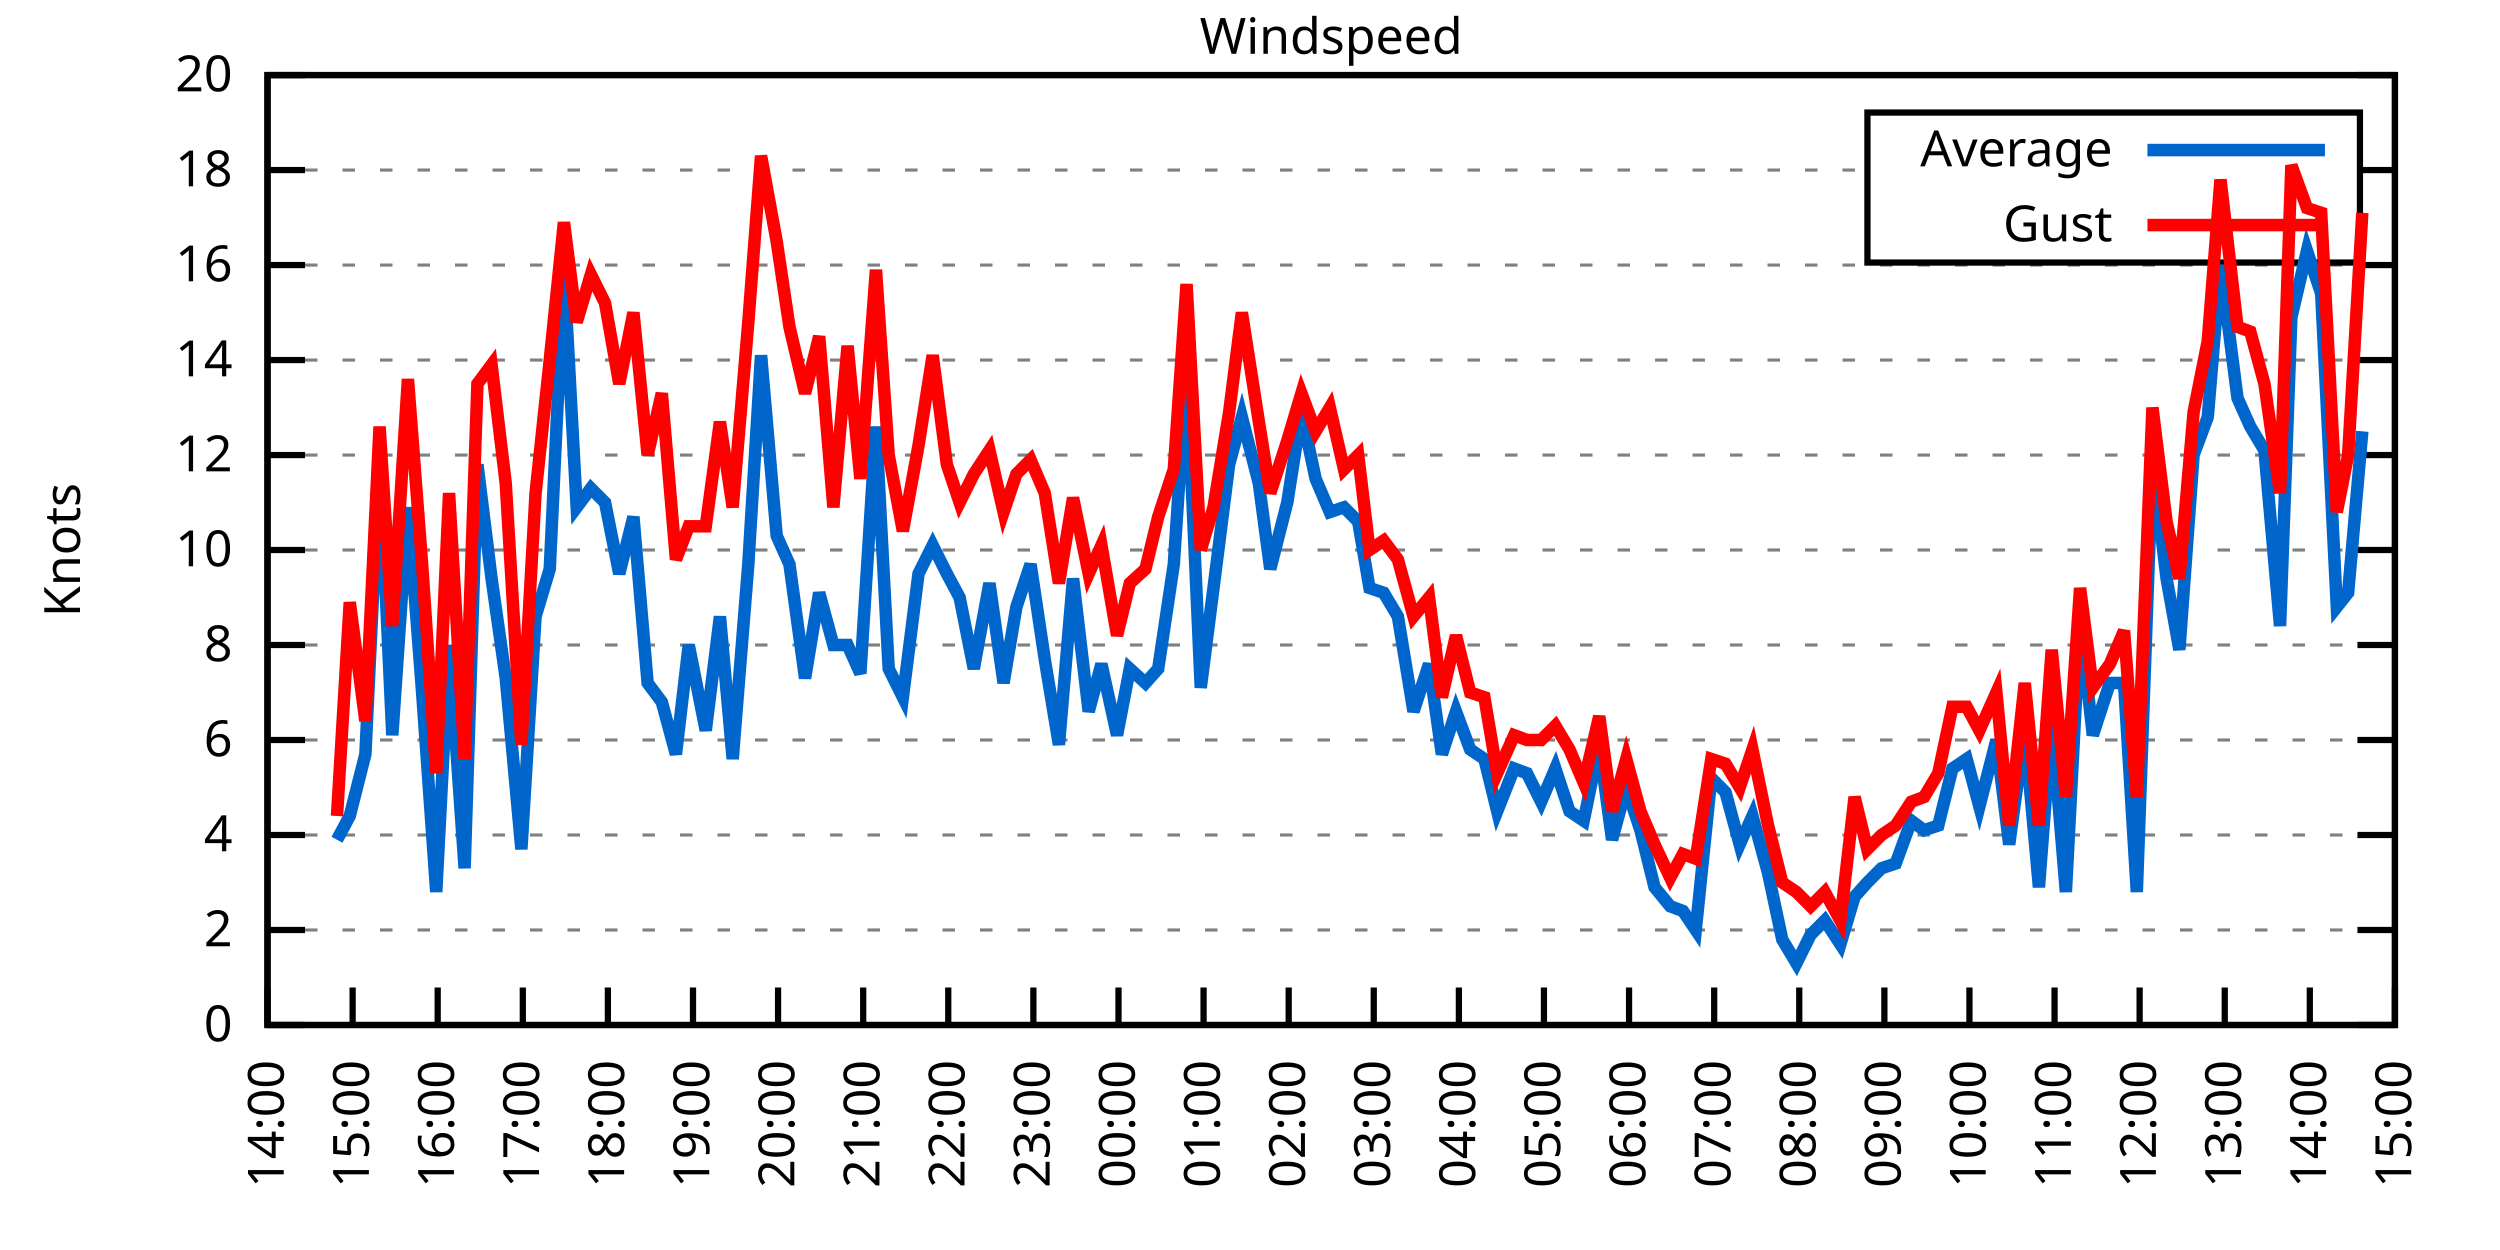
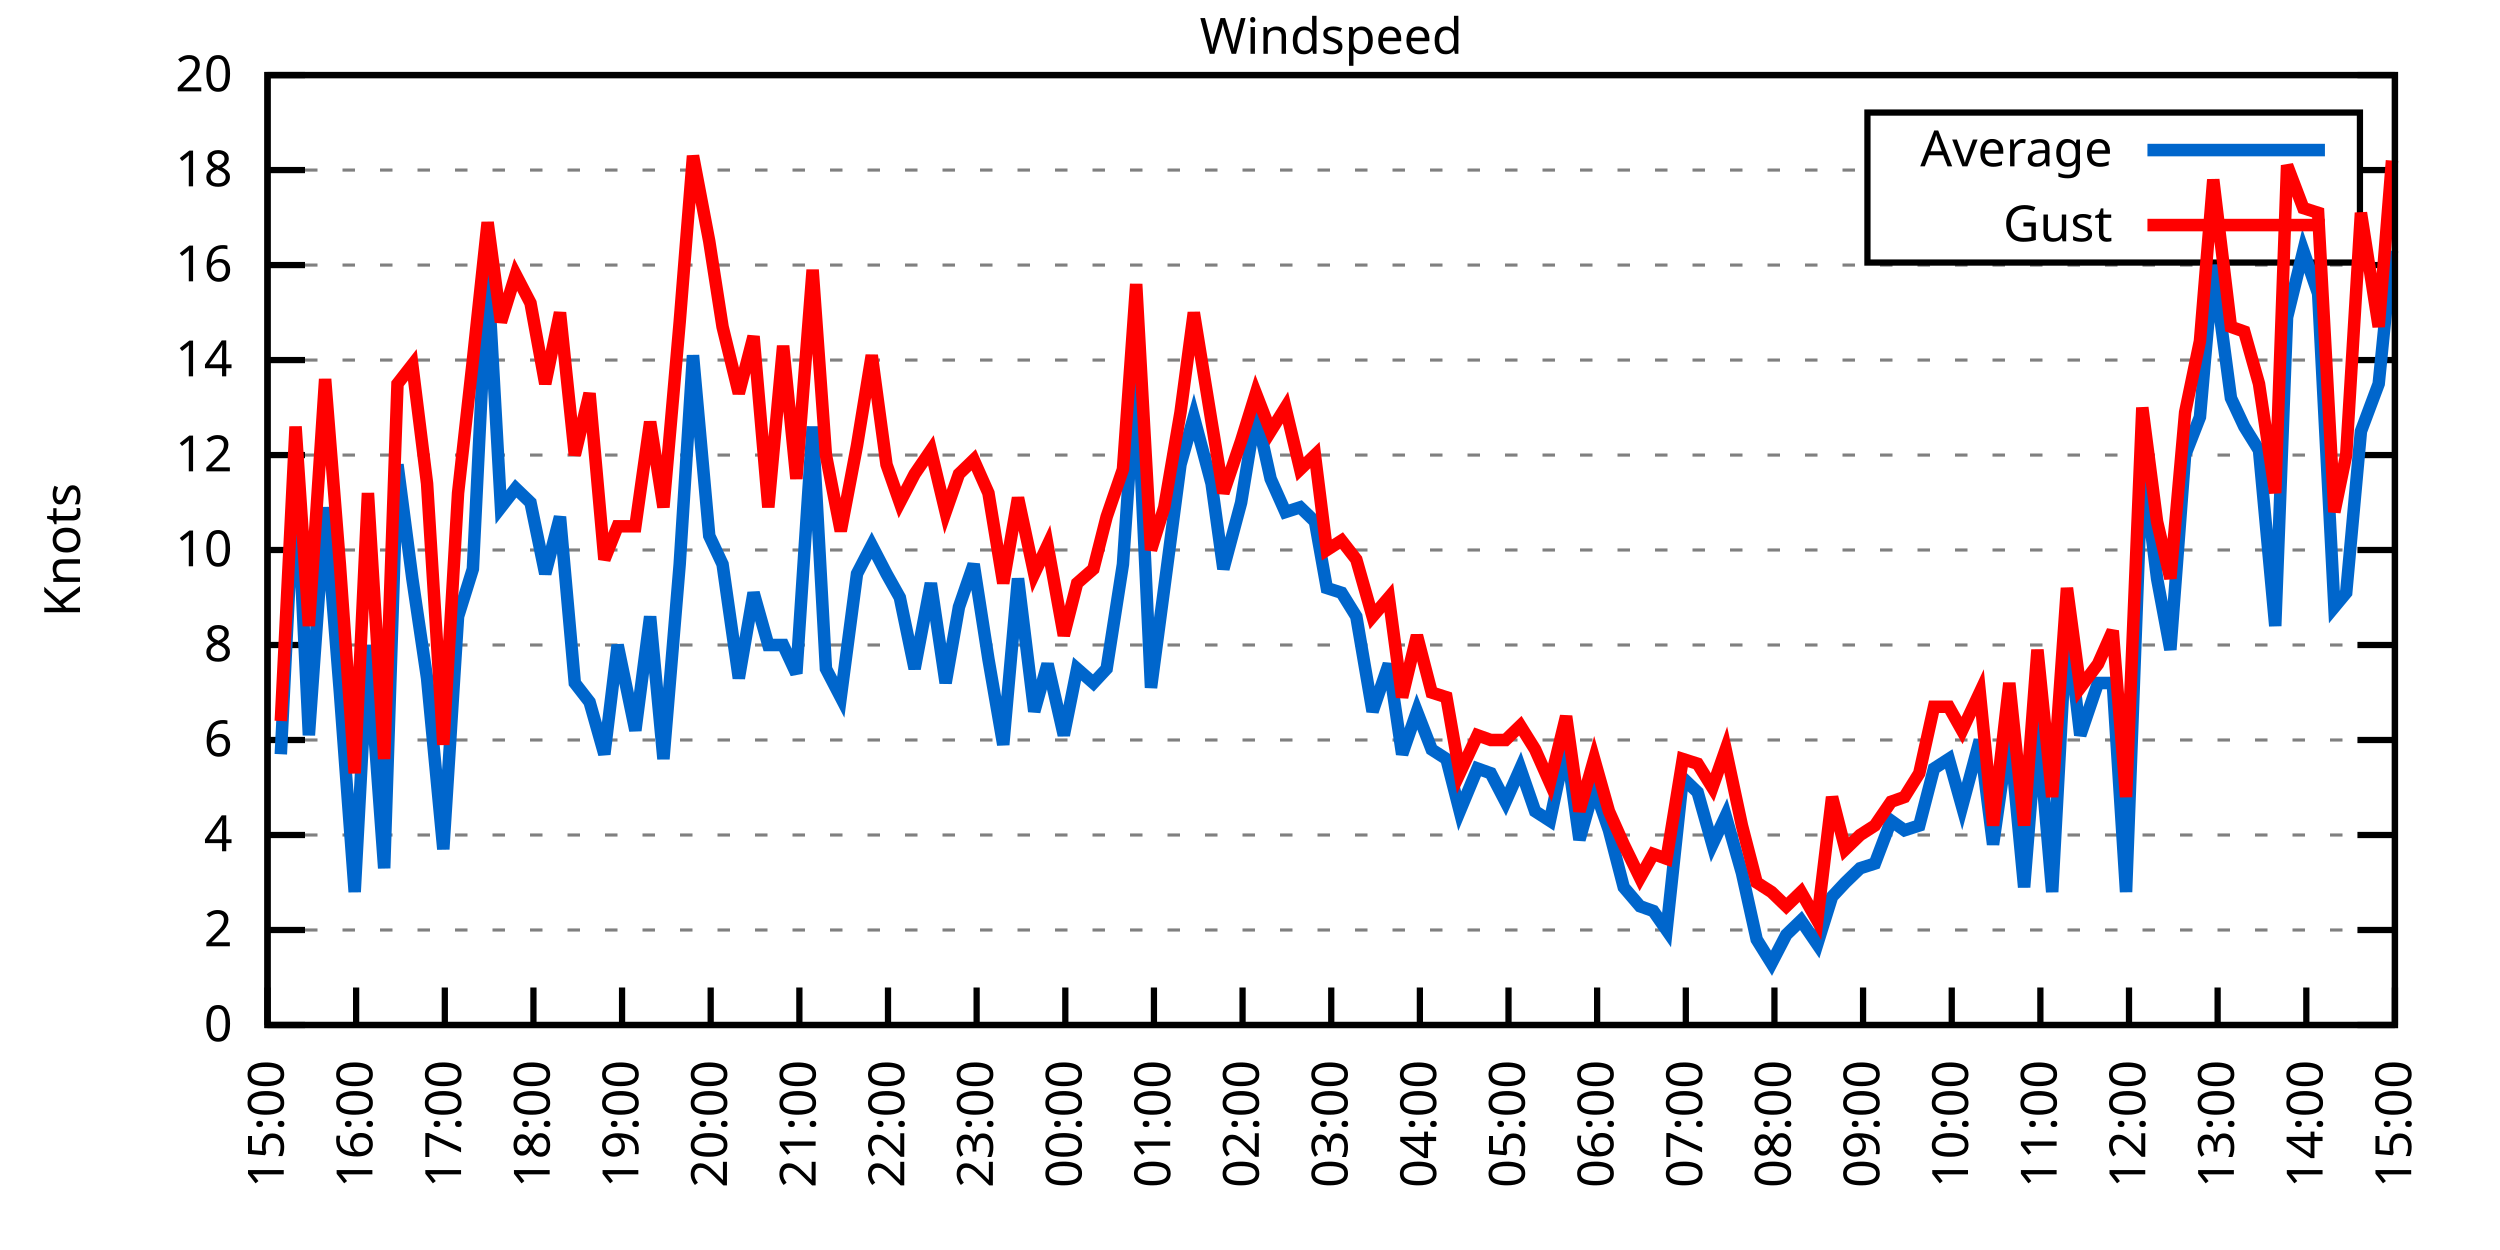
<svg xmlns="http://www.w3.org/2000/svg" xmlns:xlink="http://www.w3.org/1999/xlink" width="400" height="200" viewBox="0 0 400 200">
  <g id="gnuplot_canvas">
    <rect x="0" y="0" width="400" height="200" fill="none" />
    <defs>
      <circle id="gpDot" r="0.5" stroke-width="0.5" stroke="currentColor" />
      <path id="gpPt0" stroke-width="0.333" stroke="currentColor" d="M-1,0 h2 M0,-1 v2" />
      <path id="gpPt1" stroke-width="0.333" stroke="currentColor" d="M-1,-1 L1,1 M1,-1 L-1,1" />
      <path id="gpPt2" stroke-width="0.333" stroke="currentColor" d="M-1,0 L1,0 M0,-1 L0,1 M-1,-1 L1,1 M-1,1 L1,-1" />
      <rect id="gpPt3" stroke-width="0.333" stroke="currentColor" x="-1" y="-1" width="2" height="2" />
      <rect id="gpPt4" stroke-width="0.333" stroke="currentColor" fill="currentColor" x="-1" y="-1" width="2" height="2" />
      <circle id="gpPt5" stroke-width="0.333" stroke="currentColor" cx="0" cy="0" r="1" />
      <use xlink:href="#gpPt5" id="gpPt6" fill="currentColor" stroke="none" />
      <path id="gpPt7" stroke-width="0.333" stroke="currentColor" d="M0,-1.33 L-1.33,0.67 L1.33,0.67 z" />
      <use xlink:href="#gpPt7" id="gpPt8" fill="currentColor" stroke="none" />
      <use xlink:href="#gpPt7" id="gpPt9" stroke="currentColor" transform="rotate(180)" />
      <use xlink:href="#gpPt9" id="gpPt10" fill="currentColor" stroke="none" />
      <use xlink:href="#gpPt3" id="gpPt11" stroke="currentColor" transform="rotate(45)" />
      <use xlink:href="#gpPt11" id="gpPt12" fill="currentColor" stroke="none" />
      <path id="gpPt13" stroke-width="0.333" stroke="currentColor" d="M0,1.330 L1.265,0.411 L0.782,-1.067 L-0.782,-1.076 L-1.265,0.411 z" />
      <use xlink:href="#gpPt13" id="gpPt14" fill="currentColor" stroke="none" />
      <filter id="textbox" filterUnits="objectBoundingBox" x="0" y="0" height="1" width="1">
        <feFlood flood-color="white" flood-opacity="1" result="bgnd" />
        <feComposite in="SourceGraphic" in2="bgnd" operator="atop" />
      </filter>
      <filter id="greybox" filterUnits="objectBoundingBox" x="0" y="0" height="1" width="1">
        <feFlood flood-color="lightgrey" flood-opacity="1" result="grey" />
        <feComposite in="SourceGraphic" in2="grey" operator="atop" />
      </filter>
    </defs>
    <g fill="none" color="white" stroke="currentColor" stroke-width="1.00" stroke-linecap="butt" stroke-linejoin="miter">
</g>
    <g fill="none" color="black" stroke="currentColor" stroke-width="1.00" stroke-linecap="butt" stroke-linejoin="miter">
      <g stroke="none" shape-rendering="crispEdges">
        <polygon fill="rgb(255, 255, 255)" points="42.80,164.00 383.18,164.00 383.18,12.02 42.80,12.02 " />
      </g>
    </g>
    <g fill="none" color="black" stroke="currentColor" stroke-width="1.00" stroke-linecap="butt" stroke-linejoin="miter">
</g>
    <g fill="none" color="black" stroke="black" stroke-width="0.50" stroke-linecap="butt" stroke-linejoin="miter">
</g>
    <g fill="none" color="gray" stroke="currentColor" stroke-width="0.50" stroke-linecap="butt" stroke-linejoin="miter">
      <path stroke="gray" stroke-dasharray="2,4" class="gridline" d="M42.80,164.00 L383.19,164.00  " />
    </g>
    <g fill="none" color="gray" stroke="gray" stroke-width="1.00" stroke-linecap="butt" stroke-linejoin="miter">
</g>
    <g fill="none" color="black" stroke="currentColor" stroke-width="1.00" stroke-linecap="butt" stroke-linejoin="miter">
      <path stroke="black" d="M42.80,164.00 L48.80,164.00 M383.19,164.00 L377.19,164.00  " />
      <g transform="translate(37.20,166.60)" stroke="none" fill="black" font-family="Sans" font-size="8.00" text-anchor="end">
        <text>
          <tspan font-family="Sans"> 0</tspan>
        </text>
      </g>
    </g>
    <g fill="none" color="black" stroke="currentColor" stroke-width="1.00" stroke-linecap="butt" stroke-linejoin="miter">
</g>
    <g fill="none" color="black" stroke="black" stroke-width="0.50" stroke-linecap="butt" stroke-linejoin="miter">
</g>
    <g fill="none" color="gray" stroke="currentColor" stroke-width="0.50" stroke-linecap="butt" stroke-linejoin="miter">
      <path stroke="gray" stroke-dasharray="2,4" class="gridline" d="M42.80,148.80 L383.19,148.80  " />
    </g>
    <g fill="none" color="gray" stroke="gray" stroke-width="1.00" stroke-linecap="butt" stroke-linejoin="miter">
</g>
    <g fill="none" color="black" stroke="currentColor" stroke-width="1.00" stroke-linecap="butt" stroke-linejoin="miter">
      <path stroke="black" d="M42.80,148.80 L48.80,148.80 M383.19,148.80 L377.19,148.80  " />
      <g transform="translate(37.20,151.40)" stroke="none" fill="black" font-family="Sans" font-size="8.00" text-anchor="end">
        <text>
          <tspan font-family="Sans"> 2</tspan>
        </text>
      </g>
    </g>
    <g fill="none" color="black" stroke="currentColor" stroke-width="1.00" stroke-linecap="butt" stroke-linejoin="miter">
</g>
    <g fill="none" color="black" stroke="black" stroke-width="0.50" stroke-linecap="butt" stroke-linejoin="miter">
</g>
    <g fill="none" color="gray" stroke="currentColor" stroke-width="0.50" stroke-linecap="butt" stroke-linejoin="miter">
      <path stroke="gray" stroke-dasharray="2,4" class="gridline" d="M42.80,133.60 L383.19,133.60  " />
    </g>
    <g fill="none" color="gray" stroke="gray" stroke-width="1.00" stroke-linecap="butt" stroke-linejoin="miter">
</g>
    <g fill="none" color="black" stroke="currentColor" stroke-width="1.00" stroke-linecap="butt" stroke-linejoin="miter">
      <path stroke="black" d="M42.80,133.60 L48.80,133.60 M383.19,133.60 L377.19,133.60  " />
      <g transform="translate(37.20,136.20)" stroke="none" fill="black" font-family="Sans" font-size="8.00" text-anchor="end">
        <text>
          <tspan font-family="Sans"> 4</tspan>
        </text>
      </g>
    </g>
    <g fill="none" color="black" stroke="currentColor" stroke-width="1.00" stroke-linecap="butt" stroke-linejoin="miter">
</g>
    <g fill="none" color="black" stroke="black" stroke-width="0.50" stroke-linecap="butt" stroke-linejoin="miter">
</g>
    <g fill="none" color="gray" stroke="currentColor" stroke-width="0.50" stroke-linecap="butt" stroke-linejoin="miter">
      <path stroke="gray" stroke-dasharray="2,4" class="gridline" d="M42.80,118.40 L383.19,118.40  " />
    </g>
    <g fill="none" color="gray" stroke="gray" stroke-width="1.00" stroke-linecap="butt" stroke-linejoin="miter">
</g>
    <g fill="none" color="black" stroke="currentColor" stroke-width="1.00" stroke-linecap="butt" stroke-linejoin="miter">
      <path stroke="black" d="M42.80,118.40 L48.80,118.40 M383.19,118.40 L377.19,118.40  " />
      <g transform="translate(37.20,121.00)" stroke="none" fill="black" font-family="Sans" font-size="8.00" text-anchor="end">
        <text>
          <tspan font-family="Sans"> 6</tspan>
        </text>
      </g>
    </g>
    <g fill="none" color="black" stroke="currentColor" stroke-width="1.00" stroke-linecap="butt" stroke-linejoin="miter">
</g>
    <g fill="none" color="black" stroke="black" stroke-width="0.50" stroke-linecap="butt" stroke-linejoin="miter">
</g>
    <g fill="none" color="gray" stroke="currentColor" stroke-width="0.50" stroke-linecap="butt" stroke-linejoin="miter">
      <path stroke="gray" stroke-dasharray="2,4" class="gridline" d="M42.80,103.20 L383.19,103.20  " />
    </g>
    <g fill="none" color="gray" stroke="gray" stroke-width="1.00" stroke-linecap="butt" stroke-linejoin="miter">
</g>
    <g fill="none" color="black" stroke="currentColor" stroke-width="1.00" stroke-linecap="butt" stroke-linejoin="miter">
      <path stroke="black" d="M42.80,103.20 L48.80,103.20 M383.19,103.20 L377.19,103.20  " />
      <g transform="translate(37.20,105.80)" stroke="none" fill="black" font-family="Sans" font-size="8.00" text-anchor="end">
        <text>
          <tspan font-family="Sans"> 8</tspan>
        </text>
      </g>
    </g>
    <g fill="none" color="black" stroke="currentColor" stroke-width="1.00" stroke-linecap="butt" stroke-linejoin="miter">
</g>
    <g fill="none" color="black" stroke="black" stroke-width="0.50" stroke-linecap="butt" stroke-linejoin="miter">
</g>
    <g fill="none" color="gray" stroke="currentColor" stroke-width="0.50" stroke-linecap="butt" stroke-linejoin="miter">
      <path stroke="gray" stroke-dasharray="2,4" class="gridline" d="M42.80,88.00 L383.19,88.00  " />
    </g>
    <g fill="none" color="gray" stroke="gray" stroke-width="1.00" stroke-linecap="butt" stroke-linejoin="miter">
</g>
    <g fill="none" color="black" stroke="currentColor" stroke-width="1.00" stroke-linecap="butt" stroke-linejoin="miter">
      <path stroke="black" d="M42.80,88.00 L48.80,88.00 M383.19,88.00 L377.19,88.00  " />
      <g transform="translate(37.20,90.60)" stroke="none" fill="black" font-family="Sans" font-size="8.00" text-anchor="end">
        <text>
          <tspan font-family="Sans"> 10</tspan>
        </text>
      </g>
    </g>
    <g fill="none" color="black" stroke="currentColor" stroke-width="1.00" stroke-linecap="butt" stroke-linejoin="miter">
</g>
    <g fill="none" color="black" stroke="black" stroke-width="0.50" stroke-linecap="butt" stroke-linejoin="miter">
</g>
    <g fill="none" color="gray" stroke="currentColor" stroke-width="0.50" stroke-linecap="butt" stroke-linejoin="miter">
      <path stroke="gray" stroke-dasharray="2,4" class="gridline" d="M42.80,72.81 L383.19,72.81  " />
    </g>
    <g fill="none" color="gray" stroke="gray" stroke-width="1.00" stroke-linecap="butt" stroke-linejoin="miter">
</g>
    <g fill="none" color="black" stroke="currentColor" stroke-width="1.00" stroke-linecap="butt" stroke-linejoin="miter">
      <path stroke="black" d="M42.80,72.81 L48.80,72.81 M383.19,72.81 L377.19,72.81  " />
      <g transform="translate(37.20,75.41)" stroke="none" fill="black" font-family="Sans" font-size="8.00" text-anchor="end">
        <text>
          <tspan font-family="Sans"> 12</tspan>
        </text>
      </g>
    </g>
    <g fill="none" color="black" stroke="currentColor" stroke-width="1.00" stroke-linecap="butt" stroke-linejoin="miter">
</g>
    <g fill="none" color="black" stroke="black" stroke-width="0.50" stroke-linecap="butt" stroke-linejoin="miter">
</g>
    <g fill="none" color="gray" stroke="currentColor" stroke-width="0.50" stroke-linecap="butt" stroke-linejoin="miter">
      <path stroke="gray" stroke-dasharray="2,4" class="gridline" d="M42.80,57.61 L383.19,57.61  " />
    </g>
    <g fill="none" color="gray" stroke="gray" stroke-width="1.00" stroke-linecap="butt" stroke-linejoin="miter">
</g>
    <g fill="none" color="black" stroke="currentColor" stroke-width="1.00" stroke-linecap="butt" stroke-linejoin="miter">
      <path stroke="black" d="M42.80,57.61 L48.80,57.61 M383.19,57.61 L377.19,57.61  " />
      <g transform="translate(37.20,60.21)" stroke="none" fill="black" font-family="Sans" font-size="8.00" text-anchor="end">
        <text>
          <tspan font-family="Sans"> 14</tspan>
        </text>
      </g>
    </g>
    <g fill="none" color="black" stroke="currentColor" stroke-width="1.00" stroke-linecap="butt" stroke-linejoin="miter">
</g>
    <g fill="none" color="black" stroke="black" stroke-width="0.50" stroke-linecap="butt" stroke-linejoin="miter">
</g>
    <g fill="none" color="gray" stroke="currentColor" stroke-width="0.50" stroke-linecap="butt" stroke-linejoin="miter">
      <path stroke="gray" stroke-dasharray="2,4" class="gridline" d="M42.80,42.41 L383.19,42.41  " />
    </g>
    <g fill="none" color="gray" stroke="gray" stroke-width="1.00" stroke-linecap="butt" stroke-linejoin="miter">
</g>
    <g fill="none" color="black" stroke="currentColor" stroke-width="1.00" stroke-linecap="butt" stroke-linejoin="miter">
      <path stroke="black" d="M42.80,42.41 L48.80,42.41 M383.19,42.41 L377.19,42.41  " />
      <g transform="translate(37.20,45.01)" stroke="none" fill="black" font-family="Sans" font-size="8.00" text-anchor="end">
        <text>
          <tspan font-family="Sans"> 16</tspan>
        </text>
      </g>
    </g>
    <g fill="none" color="black" stroke="currentColor" stroke-width="1.00" stroke-linecap="butt" stroke-linejoin="miter">
</g>
    <g fill="none" color="black" stroke="black" stroke-width="0.50" stroke-linecap="butt" stroke-linejoin="miter">
</g>
    <g fill="none" color="gray" stroke="currentColor" stroke-width="0.50" stroke-linecap="butt" stroke-linejoin="miter">
      <path stroke="gray" stroke-dasharray="2,4" class="gridline" d="M42.80,27.21 L298.79,27.21 M377.59,27.21 L383.19,27.21  " />
    </g>
    <g fill="none" color="gray" stroke="gray" stroke-width="1.00" stroke-linecap="butt" stroke-linejoin="miter">
</g>
    <g fill="none" color="black" stroke="currentColor" stroke-width="1.00" stroke-linecap="butt" stroke-linejoin="miter">
      <path stroke="black" d="M42.80,27.21 L48.80,27.21 M383.19,27.21 L377.19,27.21  " />
      <g transform="translate(37.20,29.81)" stroke="none" fill="black" font-family="Sans" font-size="8.00" text-anchor="end">
        <text>
          <tspan font-family="Sans"> 18</tspan>
        </text>
      </g>
    </g>
    <g fill="none" color="black" stroke="currentColor" stroke-width="1.00" stroke-linecap="butt" stroke-linejoin="miter">
</g>
    <g fill="none" color="black" stroke="black" stroke-width="0.50" stroke-linecap="butt" stroke-linejoin="miter">
</g>
    <g fill="none" color="gray" stroke="currentColor" stroke-width="0.50" stroke-linecap="butt" stroke-linejoin="miter">
      <path stroke="gray" stroke-dasharray="2,4" class="gridline" d="M42.80,12.01 L383.19,12.01  " />
    </g>
    <g fill="none" color="gray" stroke="gray" stroke-width="1.00" stroke-linecap="butt" stroke-linejoin="miter">
</g>
    <g fill="none" color="black" stroke="currentColor" stroke-width="1.00" stroke-linecap="butt" stroke-linejoin="miter">
      <path stroke="black" d="M42.80,12.01 L48.80,12.01 M383.19,12.01 L377.19,12.01  " />
      <g transform="translate(37.20,14.61)" stroke="none" fill="black" font-family="Sans" font-size="8.00" text-anchor="end">
        <text>
          <tspan font-family="Sans"> 20</tspan>
        </text>
      </g>
    </g>
    <g fill="none" color="black" stroke="currentColor" stroke-width="1.00" stroke-linecap="butt" stroke-linejoin="miter">
      <path stroke="black" d="M42.80,164.00 L42.80,158.00  " />
      <g transform="translate(45.40,169.60) rotate(270.00)" stroke="none" fill="black" font-family="Sans" font-size="8.00" text-anchor="end">
        <text>
-           <tspan font-family="Sans">14:00</tspan>
-         </text>
-       </g>
-     </g>
-     <g fill="none" color="black" stroke="currentColor" stroke-width="1.00" stroke-linecap="butt" stroke-linejoin="miter">
-       <path stroke="black" d="M56.42,164.00 L56.42,158.00  " />
-       <g transform="translate(59.02,169.60) rotate(270.00)" stroke="none" fill="black" font-family="Sans" font-size="8.00" text-anchor="end">
-         <text>
          <tspan font-family="Sans">15:00</tspan>
        </text>
      </g>
    </g>
    <g fill="none" color="black" stroke="currentColor" stroke-width="1.00" stroke-linecap="butt" stroke-linejoin="miter">
-       <path stroke="black" d="M70.03,164.00 L70.03,158.00  " />
-       <g transform="translate(72.63,169.60) rotate(270.00)" stroke="none" fill="black" font-family="Sans" font-size="8.00" text-anchor="end">
+       <path stroke="black" d="M56.98,164.00 L56.98,158.00  " />
+       <g transform="translate(59.58,169.60) rotate(270.00)" stroke="none" fill="black" font-family="Sans" font-size="8.00" text-anchor="end">
        <text>
          <tspan font-family="Sans">16:00</tspan>
        </text>
      </g>
    </g>
    <g fill="none" color="black" stroke="currentColor" stroke-width="1.00" stroke-linecap="butt" stroke-linejoin="miter">
-       <path stroke="black" d="M83.65,164.00 L83.65,158.00  " />
-       <g transform="translate(86.25,169.60) rotate(270.00)" stroke="none" fill="black" font-family="Sans" font-size="8.00" text-anchor="end">
+       <path stroke="black" d="M71.17,164.00 L71.17,158.00  " />
+       <g transform="translate(73.77,169.60) rotate(270.00)" stroke="none" fill="black" font-family="Sans" font-size="8.00" text-anchor="end">
        <text>
          <tspan font-family="Sans">17:00</tspan>
        </text>
      </g>
    </g>
    <g fill="none" color="black" stroke="currentColor" stroke-width="1.00" stroke-linecap="butt" stroke-linejoin="miter">
-       <path stroke="black" d="M97.26,164.00 L97.26,158.00  " />
-       <g transform="translate(99.86,169.60) rotate(270.00)" stroke="none" fill="black" font-family="Sans" font-size="8.00" text-anchor="end">
+       <path stroke="black" d="M85.35,164.00 L85.35,158.00  " />
+       <g transform="translate(87.95,169.60) rotate(270.00)" stroke="none" fill="black" font-family="Sans" font-size="8.00" text-anchor="end">
        <text>
          <tspan font-family="Sans">18:00</tspan>
        </text>
      </g>
    </g>
    <g fill="none" color="black" stroke="currentColor" stroke-width="1.00" stroke-linecap="butt" stroke-linejoin="miter">
-       <path stroke="black" d="M110.88,164.00 L110.88,158.00  " />
-       <g transform="translate(113.48,169.60) rotate(270.00)" stroke="none" fill="black" font-family="Sans" font-size="8.00" text-anchor="end">
+       <path stroke="black" d="M99.53,164.00 L99.53,158.00  " />
+       <g transform="translate(102.13,169.60) rotate(270.00)" stroke="none" fill="black" font-family="Sans" font-size="8.00" text-anchor="end">
        <text>
          <tspan font-family="Sans">19:00</tspan>
        </text>
      </g>
    </g>
    <g fill="none" color="black" stroke="currentColor" stroke-width="1.00" stroke-linecap="butt" stroke-linejoin="miter">
-       <path stroke="black" d="M124.49,164.00 L124.49,158.00  " />
-       <g transform="translate(127.09,169.60) rotate(270.00)" stroke="none" fill="black" font-family="Sans" font-size="8.00" text-anchor="end">
+       <path stroke="black" d="M113.71,164.00 L113.71,158.00  " />
+       <g transform="translate(116.31,169.60) rotate(270.00)" stroke="none" fill="black" font-family="Sans" font-size="8.00" text-anchor="end">
        <text>
          <tspan font-family="Sans">20:00</tspan>
        </text>
      </g>
    </g>
    <g fill="none" color="black" stroke="currentColor" stroke-width="1.00" stroke-linecap="butt" stroke-linejoin="miter">
-       <path stroke="black" d="M138.11,164.00 L138.11,158.00  " />
-       <g transform="translate(140.71,169.60) rotate(270.00)" stroke="none" fill="black" font-family="Sans" font-size="8.00" text-anchor="end">
+       <path stroke="black" d="M127.90,164.00 L127.90,158.00  " />
+       <g transform="translate(130.50,169.60) rotate(270.00)" stroke="none" fill="black" font-family="Sans" font-size="8.00" text-anchor="end">
        <text>
          <tspan font-family="Sans">21:00</tspan>
        </text>
      </g>
    </g>
    <g fill="none" color="black" stroke="currentColor" stroke-width="1.00" stroke-linecap="butt" stroke-linejoin="miter">
-       <path stroke="black" d="M151.72,164.00 L151.72,158.00  " />
-       <g transform="translate(154.32,169.60) rotate(270.00)" stroke="none" fill="black" font-family="Sans" font-size="8.00" text-anchor="end">
+       <path stroke="black" d="M142.08,164.00 L142.08,158.00  " />
+       <g transform="translate(144.68,169.60) rotate(270.00)" stroke="none" fill="black" font-family="Sans" font-size="8.00" text-anchor="end">
        <text>
          <tspan font-family="Sans">22:00</tspan>
        </text>
      </g>
    </g>
    <g fill="none" color="black" stroke="currentColor" stroke-width="1.00" stroke-linecap="butt" stroke-linejoin="miter">
-       <path stroke="black" d="M165.34,164.00 L165.34,158.00  " />
-       <g transform="translate(167.94,169.60) rotate(270.00)" stroke="none" fill="black" font-family="Sans" font-size="8.00" text-anchor="end">
+       <path stroke="black" d="M156.26,164.00 L156.26,158.00  " />
+       <g transform="translate(158.86,169.60) rotate(270.00)" stroke="none" fill="black" font-family="Sans" font-size="8.00" text-anchor="end">
        <text>
          <tspan font-family="Sans">23:00</tspan>
        </text>
      </g>
    </g>
    <g fill="none" color="black" stroke="currentColor" stroke-width="1.00" stroke-linecap="butt" stroke-linejoin="miter">
-       <path stroke="black" d="M178.96,164.00 L178.96,158.00  " />
-       <g transform="translate(181.56,169.60) rotate(270.00)" stroke="none" fill="black" font-family="Sans" font-size="8.00" text-anchor="end">
+       <path stroke="black" d="M170.45,164.00 L170.45,158.00  " />
+       <g transform="translate(173.05,169.60) rotate(270.00)" stroke="none" fill="black" font-family="Sans" font-size="8.00" text-anchor="end">
        <text>
          <tspan font-family="Sans">00:00</tspan>
        </text>
      </g>
    </g>
    <g fill="none" color="black" stroke="currentColor" stroke-width="1.00" stroke-linecap="butt" stroke-linejoin="miter">
-       <path stroke="black" d="M192.57,164.00 L192.57,158.00  " />
-       <g transform="translate(195.17,169.60) rotate(270.00)" stroke="none" fill="black" font-family="Sans" font-size="8.00" text-anchor="end">
+       <path stroke="black" d="M184.63,164.00 L184.63,158.00  " />
+       <g transform="translate(187.23,169.60) rotate(270.00)" stroke="none" fill="black" font-family="Sans" font-size="8.00" text-anchor="end">
        <text>
          <tspan font-family="Sans">01:00</tspan>
        </text>
      </g>
    </g>
    <g fill="none" color="black" stroke="currentColor" stroke-width="1.00" stroke-linecap="butt" stroke-linejoin="miter">
-       <path stroke="black" d="M206.19,164.00 L206.19,158.00  " />
-       <g transform="translate(208.79,169.60) rotate(270.00)" stroke="none" fill="black" font-family="Sans" font-size="8.00" text-anchor="end">
+       <path stroke="black" d="M198.81,164.00 L198.81,158.00  " />
+       <g transform="translate(201.41,169.60) rotate(270.00)" stroke="none" fill="black" font-family="Sans" font-size="8.00" text-anchor="end">
        <text>
          <tspan font-family="Sans">02:00</tspan>
        </text>
      </g>
    </g>
    <g fill="none" color="black" stroke="currentColor" stroke-width="1.00" stroke-linecap="butt" stroke-linejoin="miter">
-       <path stroke="black" d="M219.80,164.00 L219.80,158.00  " />
-       <g transform="translate(222.40,169.60) rotate(270.00)" stroke="none" fill="black" font-family="Sans" font-size="8.00" text-anchor="end">
+       <path stroke="black" d="M213.00,164.00 L213.00,158.00  " />
+       <g transform="translate(215.60,169.60) rotate(270.00)" stroke="none" fill="black" font-family="Sans" font-size="8.00" text-anchor="end">
        <text>
          <tspan font-family="Sans">03:00</tspan>
        </text>
      </g>
    </g>
    <g fill="none" color="black" stroke="currentColor" stroke-width="1.00" stroke-linecap="butt" stroke-linejoin="miter">
-       <path stroke="black" d="M233.42,164.00 L233.42,158.00  " />
-       <g transform="translate(236.02,169.60) rotate(270.00)" stroke="none" fill="black" font-family="Sans" font-size="8.00" text-anchor="end">
+       <path stroke="black" d="M227.18,164.00 L227.18,158.00  " />
+       <g transform="translate(229.78,169.60) rotate(270.00)" stroke="none" fill="black" font-family="Sans" font-size="8.00" text-anchor="end">
        <text>
          <tspan font-family="Sans">04:00</tspan>
        </text>
      </g>
    </g>
    <g fill="none" color="black" stroke="currentColor" stroke-width="1.00" stroke-linecap="butt" stroke-linejoin="miter">
-       <path stroke="black" d="M247.03,164.00 L247.03,158.00  " />
-       <g transform="translate(249.63,169.60) rotate(270.00)" stroke="none" fill="black" font-family="Sans" font-size="8.00" text-anchor="end">
+       <path stroke="black" d="M241.36,164.00 L241.36,158.00  " />
+       <g transform="translate(243.96,169.60) rotate(270.00)" stroke="none" fill="black" font-family="Sans" font-size="8.00" text-anchor="end">
        <text>
          <tspan font-family="Sans">05:00</tspan>
        </text>
      </g>
    </g>
    <g fill="none" color="black" stroke="currentColor" stroke-width="1.00" stroke-linecap="butt" stroke-linejoin="miter">
-       <path stroke="black" d="M260.65,164.00 L260.65,158.00  " />
-       <g transform="translate(263.25,169.60) rotate(270.00)" stroke="none" fill="black" font-family="Sans" font-size="8.00" text-anchor="end">
+       <path stroke="black" d="M255.54,164.00 L255.54,158.00  " />
+       <g transform="translate(258.14,169.60) rotate(270.00)" stroke="none" fill="black" font-family="Sans" font-size="8.00" text-anchor="end">
        <text>
          <tspan font-family="Sans">06:00</tspan>
        </text>
      </g>
    </g>
    <g fill="none" color="black" stroke="currentColor" stroke-width="1.00" stroke-linecap="butt" stroke-linejoin="miter">
-       <path stroke="black" d="M274.27,164.00 L274.27,158.00  " />
-       <g transform="translate(276.87,169.60) rotate(270.00)" stroke="none" fill="black" font-family="Sans" font-size="8.00" text-anchor="end">
+       <path stroke="black" d="M269.73,164.00 L269.73,158.00  " />
+       <g transform="translate(272.33,169.60) rotate(270.00)" stroke="none" fill="black" font-family="Sans" font-size="8.00" text-anchor="end">
        <text>
          <tspan font-family="Sans">07:00</tspan>
        </text>
      </g>
    </g>
    <g fill="none" color="black" stroke="currentColor" stroke-width="1.00" stroke-linecap="butt" stroke-linejoin="miter">
-       <path stroke="black" d="M287.88,164.00 L287.88,158.00  " />
-       <g transform="translate(290.48,169.60) rotate(270.00)" stroke="none" fill="black" font-family="Sans" font-size="8.00" text-anchor="end">
+       <path stroke="black" d="M283.91,164.00 L283.91,158.00  " />
+       <g transform="translate(286.51,169.60) rotate(270.00)" stroke="none" fill="black" font-family="Sans" font-size="8.00" text-anchor="end">
        <text>
          <tspan font-family="Sans">08:00</tspan>
        </text>
      </g>
    </g>
    <g fill="none" color="black" stroke="currentColor" stroke-width="1.00" stroke-linecap="butt" stroke-linejoin="miter">
-       <path stroke="black" d="M301.50,164.00 L301.50,158.00  " />
-       <g transform="translate(304.10,169.60) rotate(270.00)" stroke="none" fill="black" font-family="Sans" font-size="8.00" text-anchor="end">
+       <path stroke="black" d="M298.09,164.00 L298.09,158.00  " />
+       <g transform="translate(300.69,169.60) rotate(270.00)" stroke="none" fill="black" font-family="Sans" font-size="8.00" text-anchor="end">
        <text>
          <tspan font-family="Sans">09:00</tspan>
        </text>
      </g>
    </g>
    <g fill="none" color="black" stroke="currentColor" stroke-width="1.00" stroke-linecap="butt" stroke-linejoin="miter">
-       <path stroke="black" d="M315.11,164.00 L315.11,158.00  " />
-       <g transform="translate(317.71,169.60) rotate(270.00)" stroke="none" fill="black" font-family="Sans" font-size="8.00" text-anchor="end">
+       <path stroke="black" d="M312.28,164.00 L312.28,158.00  " />
+       <g transform="translate(314.88,169.60) rotate(270.00)" stroke="none" fill="black" font-family="Sans" font-size="8.00" text-anchor="end">
        <text>
          <tspan font-family="Sans">10:00</tspan>
        </text>
      </g>
    </g>
    <g fill="none" color="black" stroke="currentColor" stroke-width="1.00" stroke-linecap="butt" stroke-linejoin="miter">
-       <path stroke="black" d="M328.73,164.00 L328.73,158.00  " />
-       <g transform="translate(331.33,169.60) rotate(270.00)" stroke="none" fill="black" font-family="Sans" font-size="8.00" text-anchor="end">
+       <path stroke="black" d="M326.46,164.00 L326.46,158.00  " />
+       <g transform="translate(329.06,169.60) rotate(270.00)" stroke="none" fill="black" font-family="Sans" font-size="8.00" text-anchor="end">
        <text>
          <tspan font-family="Sans">11:00</tspan>
        </text>
      </g>
    </g>
    <g fill="none" color="black" stroke="currentColor" stroke-width="1.00" stroke-linecap="butt" stroke-linejoin="miter">
-       <path stroke="black" d="M342.34,164.00 L342.34,158.00  " />
-       <g transform="translate(344.94,169.60) rotate(270.00)" stroke="none" fill="black" font-family="Sans" font-size="8.00" text-anchor="end">
+       <path stroke="black" d="M340.64,164.00 L340.64,158.00  " />
+       <g transform="translate(343.24,169.60) rotate(270.00)" stroke="none" fill="black" font-family="Sans" font-size="8.00" text-anchor="end">
        <text>
          <tspan font-family="Sans">12:00</tspan>
        </text>
      </g>
    </g>
    <g fill="none" color="black" stroke="currentColor" stroke-width="1.00" stroke-linecap="butt" stroke-linejoin="miter">
-       <path stroke="black" d="M355.96,164.00 L355.96,158.00  " />
-       <g transform="translate(358.56,169.60) rotate(270.00)" stroke="none" fill="black" font-family="Sans" font-size="8.00" text-anchor="end">
+       <path stroke="black" d="M354.82,164.00 L354.82,158.00  " />
+       <g transform="translate(357.42,169.60) rotate(270.00)" stroke="none" fill="black" font-family="Sans" font-size="8.00" text-anchor="end">
        <text>
          <tspan font-family="Sans">13:00</tspan>
        </text>
      </g>
    </g>
    <g fill="none" color="black" stroke="currentColor" stroke-width="1.00" stroke-linecap="butt" stroke-linejoin="miter">
-       <path stroke="black" d="M369.57,164.00 L369.57,158.00  " />
-       <g transform="translate(372.17,169.60) rotate(270.00)" stroke="none" fill="black" font-family="Sans" font-size="8.00" text-anchor="end">
+       <path stroke="black" d="M369.01,164.00 L369.01,158.00  " />
+       <g transform="translate(371.61,169.60) rotate(270.00)" stroke="none" fill="black" font-family="Sans" font-size="8.00" text-anchor="end">
        <text>
          <tspan font-family="Sans">14:00</tspan>
        </text>
      </g>
    </g>
    <g fill="none" color="black" stroke="currentColor" stroke-width="1.00" stroke-linecap="butt" stroke-linejoin="miter">
      <path stroke="black" d="M383.19,164.00 L383.19,158.00  " />
      <g transform="translate(385.79,169.60) rotate(270.00)" stroke="none" fill="black" font-family="Sans" font-size="8.00" text-anchor="end">
        <text>
          <tspan font-family="Sans">15:00</tspan>
        </text>
      </g>
    </g>
    <g fill="none" color="black" stroke="currentColor" stroke-width="1.00" stroke-linecap="butt" stroke-linejoin="miter">
</g>
    <g fill="none" color="black" stroke="currentColor" stroke-width="1.00" stroke-linecap="butt" stroke-linejoin="miter">
      <path stroke="black" d="M42.80,12.01 L42.80,164.00 L383.19,164.00 L383.19,12.01 L42.80,12.01 Z  " />
    </g>
    <g fill="none" color="black" stroke="currentColor" stroke-width="1.00" stroke-linecap="butt" stroke-linejoin="miter">
</g>
    <g fill="none" color="black" stroke="currentColor" stroke-width="1.00" stroke-linecap="butt" stroke-linejoin="miter">
      <path stroke="black" d="M298.79,42.01 L298.79,18.01 L377.59,18.01 L377.59,42.01 L298.79,42.01 Z  " />
    </g>
    <g id="Windspeed_plot_1">
      <g fill="none" color="white" stroke="black" stroke-width="2.00" stroke-linecap="butt" stroke-linejoin="miter">
</g>
      <g fill="none" color="black" stroke="currentColor" stroke-width="2.00" stroke-linecap="butt" stroke-linejoin="miter">
        <g transform="translate(337.99,26.61)" stroke="none" fill="black" font-family="Sans" font-size="8.00" text-anchor="end">
          <text>
            <tspan font-family="Sans">Average</tspan>
          </text>
        </g>
      </g>
      <g fill="none" color="black" stroke="currentColor" stroke-width="2.00" stroke-linecap="butt" stroke-linejoin="miter">
-         <path stroke="rgb(  0, 102, 204)" d="M343.59,24.01 L371.99,24.01 M53.92,134.36 L55.96,130.56 L58.46,120.68 L60.73,73.57 L62.77,117.64 L65.27,81.17   L67.54,110.80 L69.80,142.72 L71.85,103.20 L74.34,138.92 L76.39,74.33 L78.65,92.56 L80.92,108.52 L83.42,135.88   L85.69,98.64 L87.96,91.04 L90.23,43.17 L92.27,81.17 L94.54,78.13 L96.81,80.41 L99.08,91.80 L101.35,82.69   L103.62,109.28 L105.89,112.32 L108.15,120.68 L110.20,103.20 L112.92,116.88 L115.19,98.64 L117.23,121.44 L119.73,90.28   L121.77,56.85 L124.27,85.73 L126.31,90.28 L128.81,108.52 L131.07,94.84 L133.34,103.20 L135.61,103.20 L137.66,107.76   L140.15,68.25 L142.19,107.00 L144.46,111.56 L146.96,91.80 L149.23,87.25 L151.50,91.80 L153.54,95.60 L155.81,107.00   L158.31,93.32 L160.57,109.28 L162.62,97.12 L164.89,90.28 L167.16,105.48 L169.43,119.16 L171.69,92.56 L174.19,113.84   L176.23,106.24 L178.73,117.64 L180.77,107.00 L183.27,109.28 L185.31,107.00 L187.81,90.28 L189.85,59.13 L192.12,110.04   L194.16,94.08 L196.66,74.33 L198.70,66.73 L201.42,77.37 L203.24,91.04 L205.96,80.41 L208.23,65.97 L210.50,76.61   L212.77,81.93 L215.04,81.17 L217.31,83.45 L219.12,94.08 L221.39,94.84 L223.66,98.64 L226.16,113.84 L228.65,106.24   L230.70,120.68 L232.96,113.84 L235.23,119.92 L237.50,121.44 L239.55,129.80 L242.27,122.96 L244.31,123.72 L246.58,128.28   L248.85,122.96 L251.12,129.80 L253.39,131.32 L255.88,119.16 L257.93,134.36 L260.20,126.00 L262.47,132.84 L264.73,141.96   L267.23,145.00 L269.27,145.76 L271.32,148.80 L273.81,124.48 L276.08,126.76 L278.35,135.12 L280.39,130.56 L282.89,139.68   L285.16,150.32 L287.43,154.12 L289.70,149.56 L291.97,147.28 L294.46,151.08 L296.73,143.48 L298.77,141.20 L301.04,138.92   L303.31,138.16 L305.81,131.32 L307.85,132.84 L310.12,132.08 L312.39,122.96 L314.66,121.44 L316.70,129.04 L319.42,118.40   L321.47,135.12 L323.96,116.88 L326.23,141.96 L328.27,115.36 L330.54,142.72 L332.81,99.40 L334.85,117.64 L337.58,109.28   L339.85,109.28 L341.89,142.72 L344.39,73.57 L346.65,92.56 L348.70,103.96 L350.97,72.81 L353.24,66.73 L355.28,42.41   L358.00,63.69 L360.04,68.25 L362.31,72.05 L364.81,100.16 L366.62,50.77 L369.12,40.13 L371.39,46.97 L373.89,97.12   L375.70,94.84 L377.97,69.01  " />
+         <path stroke="rgb(  0, 102, 204)" d="M343.59,24.01 L371.99,24.01 M44.93,120.68 L47.29,73.57 L49.42,117.64 L52.02,81.17 L54.38,110.80 L56.75,142.72   L58.87,103.20 L61.47,138.92 L63.60,74.33 L65.97,92.56 L68.33,108.52 L70.93,135.88 L73.29,98.64 L75.66,91.04   L78.02,43.17 L80.15,81.17 L82.51,78.13 L84.88,80.41 L87.24,91.80 L89.60,82.69 L91.97,109.28 L94.33,112.32   L96.70,120.68 L98.82,103.20 L101.66,116.88 L104.02,98.64 L106.15,121.44 L108.75,90.28 L110.88,56.85 L113.48,85.73   L115.61,90.28 L118.21,108.52 L120.57,94.84 L122.93,103.20 L125.30,103.20 L127.42,107.76 L130.02,68.25 L132.15,107.00   L134.52,111.56 L137.12,91.80 L139.48,87.25 L141.84,91.80 L143.97,95.60 L146.34,107.00 L148.94,93.32 L151.30,109.28   L153.43,97.12 L155.79,90.28 L158.15,105.48 L160.52,119.16 L162.88,92.56 L165.48,113.84 L167.61,106.24 L170.21,117.64   L172.34,107.00 L174.94,109.28 L177.06,107.00 L179.67,90.28 L181.79,59.13 L184.16,110.04 L186.28,94.08 L188.88,74.33   L191.01,66.73 L193.85,77.37 L195.74,91.04 L198.58,80.41 L200.94,65.97 L203.30,76.61 L205.67,81.93 L208.03,81.17   L210.39,83.45 L212.29,94.08 L214.65,94.84 L217.01,98.64 L219.61,113.84 L222.21,106.24 L224.34,120.68 L226.71,113.84   L229.07,119.92 L231.43,121.44 L233.56,129.80 L236.40,122.96 L238.52,123.72 L240.89,128.28 L243.25,122.96 L245.62,129.80   L247.98,131.32 L250.58,119.16 L252.71,134.36 L255.07,126.00 L257.43,132.84 L259.80,141.96 L262.40,145.00 L264.53,145.76   L266.65,148.80 L269.25,124.48 L271.62,126.76 L273.98,135.12 L276.11,130.56 L278.71,139.68 L281.07,150.32 L283.44,154.12   L285.80,149.56 L288.16,147.28 L290.76,151.08 L293.13,143.48 L295.26,141.20 L297.62,138.92 L299.98,138.16 L302.58,131.32   L304.71,132.84 L307.08,132.08 L309.44,122.96 L311.80,121.44 L313.93,129.04 L316.77,118.40 L318.89,135.12 L321.49,116.88   L323.86,141.96 L325.99,115.36 L328.35,142.72 L330.71,99.40 L332.84,117.64 L335.68,109.28 L338.04,109.28 L340.17,142.72   L342.77,73.57 L345.13,92.56 L347.26,103.96 L349.62,72.81 L351.99,66.73 L354.12,42.41 L356.95,63.69 L359.08,68.25   L361.44,72.05 L364.04,100.16 L365.93,50.77 L368.53,40.13 L370.90,46.97 L373.50,97.12 L375.39,94.84 L377.75,69.01   L380.59,61.41 L382.72,40.13  " />
      </g>
    </g>
    <g id="Windspeed_plot_2">
      <g fill="none" color="black" stroke="currentColor" stroke-width="2.00" stroke-linecap="butt" stroke-linejoin="miter">
        <g transform="translate(337.99,38.61)" stroke="none" fill="black" font-family="Sans" font-size="8.00" text-anchor="end">
          <text>
            <tspan font-family="Sans">Gust</tspan>
          </text>
        </g>
      </g>
      <g fill="none" color="black" stroke="currentColor" stroke-width="2.00" stroke-linecap="butt" stroke-linejoin="miter">
-         <path stroke="rgb(255,   0,   0)" d="M343.59,36.01 L371.99,36.01 M53.92,130.56 L55.96,96.36 L58.46,115.36 L60.73,68.25 L62.77,100.16 L65.27,60.65   L67.54,90.28 L69.80,123.72 L71.85,78.89 L74.34,121.44 L76.39,61.41 L78.65,58.37 L80.92,77.37 L83.42,119.16   L85.69,78.89 L87.96,57.61 L90.23,35.57 L92.27,51.53 L94.54,43.93 L96.81,48.49 L99.08,61.41 L101.35,50.01   L103.62,72.81 L105.89,62.93 L108.15,89.52 L110.20,84.21 L112.92,84.21 L115.19,67.49 L117.23,81.17 L119.73,51.53   L121.77,24.93 L124.27,38.61 L126.31,52.29 L128.81,62.93 L131.07,53.81 L133.34,81.17 L135.61,55.33 L137.66,76.61   L140.15,43.17 L142.19,72.81 L144.46,84.97 L146.96,71.29 L149.23,56.85 L151.50,74.33 L153.54,80.41 L155.81,75.85   L158.31,72.05 L160.57,81.93 L162.62,75.85 L164.89,73.57 L167.16,78.89 L169.43,93.32 L171.69,79.65 L174.19,91.80   L176.23,87.25 L178.73,101.68 L180.77,93.32 L183.27,91.04 L185.31,82.69 L187.81,75.09 L189.85,45.45 L192.12,88.00   L194.16,81.17 L196.66,65.97 L198.70,50.01 L201.42,67.49 L203.24,78.89 L205.96,70.53 L208.23,62.93 L210.50,69.01   L212.77,65.21 L215.04,75.09 L217.31,72.81 L219.12,88.00 L221.39,86.49 L223.66,89.52 L226.16,98.64 L228.65,95.60   L230.70,111.56 L232.96,101.68 L235.23,110.80 L237.50,111.56 L239.55,123.72 L242.27,117.64 L244.31,118.40 L246.58,118.40   L248.85,116.12 L251.12,119.92 L253.39,125.24 L255.88,114.60 L257.93,129.80 L260.20,121.44 L262.47,129.80 L264.73,135.12   L267.23,140.44 L269.27,136.64 L271.32,137.40 L273.81,121.44 L276.08,122.20 L278.35,126.00 L280.39,119.92 L282.89,132.08   L285.16,141.20 L287.43,142.72 L289.70,145.00 L291.97,142.72 L294.46,147.28 L296.73,127.52 L298.77,135.88 L301.04,133.60   L303.31,132.08 L305.81,128.28 L307.85,127.52 L310.12,123.72 L312.39,113.08 L314.66,113.08 L316.70,116.88 L319.42,110.80   L321.47,132.08 L323.96,109.28 L326.23,132.08 L328.27,103.96 L330.54,127.52 L332.81,94.08 L334.85,110.04 L337.58,106.24   L339.85,100.92 L341.89,127.52 L344.39,65.21 L346.65,83.45 L348.70,92.56 L350.97,65.97 L353.24,54.57 L355.28,28.73   L358.00,52.29 L360.04,53.05 L362.31,61.41 L364.81,78.89 L366.62,26.45 L369.12,33.29 L371.39,34.05 L373.89,81.93   L375.70,72.81 L377.97,34.05  " />
+         <path stroke="rgb(255,   0,   0)" d="M343.59,36.01 L371.99,36.01 M44.93,115.36 L47.29,68.25 L49.42,100.16 L52.02,60.65 L54.38,90.28 L56.75,123.72   L58.87,78.89 L61.47,121.44 L63.60,61.41 L65.97,58.37 L68.33,77.37 L70.93,119.16 L73.29,78.89 L75.66,57.61   L78.02,35.57 L80.15,51.53 L82.51,43.93 L84.88,48.49 L87.24,61.41 L89.60,50.01 L91.97,72.81 L94.33,62.93   L96.70,89.52 L98.82,84.21 L101.66,84.21 L104.02,67.49 L106.15,81.17 L108.75,51.53 L110.88,24.93 L113.48,38.61   L115.61,52.29 L118.21,62.93 L120.57,53.81 L122.93,81.17 L125.30,55.33 L127.42,76.61 L130.02,43.17 L132.15,72.81   L134.52,84.97 L137.12,71.29 L139.48,56.85 L141.84,74.33 L143.97,80.41 L146.34,75.85 L148.94,72.05 L151.30,81.93   L153.43,75.85 L155.79,73.57 L158.15,78.89 L160.52,93.32 L162.88,79.65 L165.48,91.80 L167.61,87.25 L170.21,101.68   L172.34,93.32 L174.94,91.04 L177.06,82.69 L179.67,75.09 L181.79,45.45 L184.16,88.00 L186.28,81.17 L188.88,65.97   L191.01,50.01 L193.85,67.49 L195.74,78.89 L198.58,70.53 L200.94,62.93 L203.30,69.01 L205.67,65.21 L208.03,75.09   L210.39,72.81 L212.29,88.00 L214.65,86.49 L217.01,89.52 L219.61,98.64 L222.21,95.60 L224.34,111.56 L226.71,101.68   L229.07,110.80 L231.43,111.56 L233.56,123.72 L236.40,117.64 L238.52,118.40 L240.89,118.40 L243.25,116.12 L245.62,119.92   L247.98,125.24 L250.58,114.60 L252.71,129.80 L255.07,121.44 L257.43,129.80 L259.80,135.12 L262.40,140.44 L264.53,136.64   L266.65,137.40 L269.25,121.44 L271.62,122.20 L273.98,126.00 L276.11,119.92 L278.71,132.08 L281.07,141.20 L283.44,142.72   L285.80,145.00 L288.16,142.72 L290.76,147.28 L293.13,127.52 L295.26,135.88 L297.62,133.60 L299.98,132.08 L302.58,128.28   L304.71,127.52 L307.08,123.72 L309.44,113.08 L311.80,113.08 L313.93,116.88 L316.77,110.80 L318.89,132.08 L321.49,109.28   L323.86,132.08 L325.99,103.96 L328.35,127.52 L330.71,94.08 L332.84,110.04 L335.68,106.24 L338.04,100.92 L340.17,127.52   L342.77,65.21 L345.13,83.45 L347.26,92.56 L349.62,65.97 L351.99,54.57 L354.12,28.73 L356.95,52.29 L359.08,53.05   L361.44,61.41 L364.04,78.89 L365.93,26.45 L368.53,33.29 L370.90,34.05 L373.50,81.93 L375.39,72.81 L377.75,34.05   L380.59,52.29 L382.72,25.69  " />
      </g>
    </g>
    <g fill="none" color="black" stroke="currentColor" stroke-width="2.00" stroke-linecap="butt" stroke-linejoin="miter">
</g>
    <g fill="none" color="black" stroke="black" stroke-width="1.00" stroke-linecap="butt" stroke-linejoin="miter">
</g>
    <g fill="none" color="black" stroke="currentColor" stroke-width="1.00" stroke-linecap="butt" stroke-linejoin="miter">
      <path stroke="black" d="M42.80,12.01 L42.80,164.00 L383.19,164.00 L383.19,12.01 L42.80,12.01 Z  " />
      <g transform="translate(12.80,88.01) rotate(270.00)" stroke="none" fill="black" font-family="Sans" font-size="8.00" text-anchor="middle">
        <text>
          <tspan font-family="Sans">Knots</tspan>
        </text>
      </g>
    </g>
    <g fill="none" color="black" stroke="currentColor" stroke-width="1.00" stroke-linecap="butt" stroke-linejoin="miter">
</g>
    <g fill="none" color="black" stroke="currentColor" stroke-width="1.00" stroke-linecap="butt" stroke-linejoin="miter">
      <g transform="translate(212.99,8.61)" stroke="none" fill="black" font-family="Sans" font-size="8.00" text-anchor="middle">
        <text>
          <tspan font-family="Sans">Windspeed</tspan>
        </text>
      </g>
    </g>
    <g fill="none" color="black" stroke="currentColor" stroke-width="1.00" stroke-linecap="butt" stroke-linejoin="miter">
</g>
  </g>
</svg>
